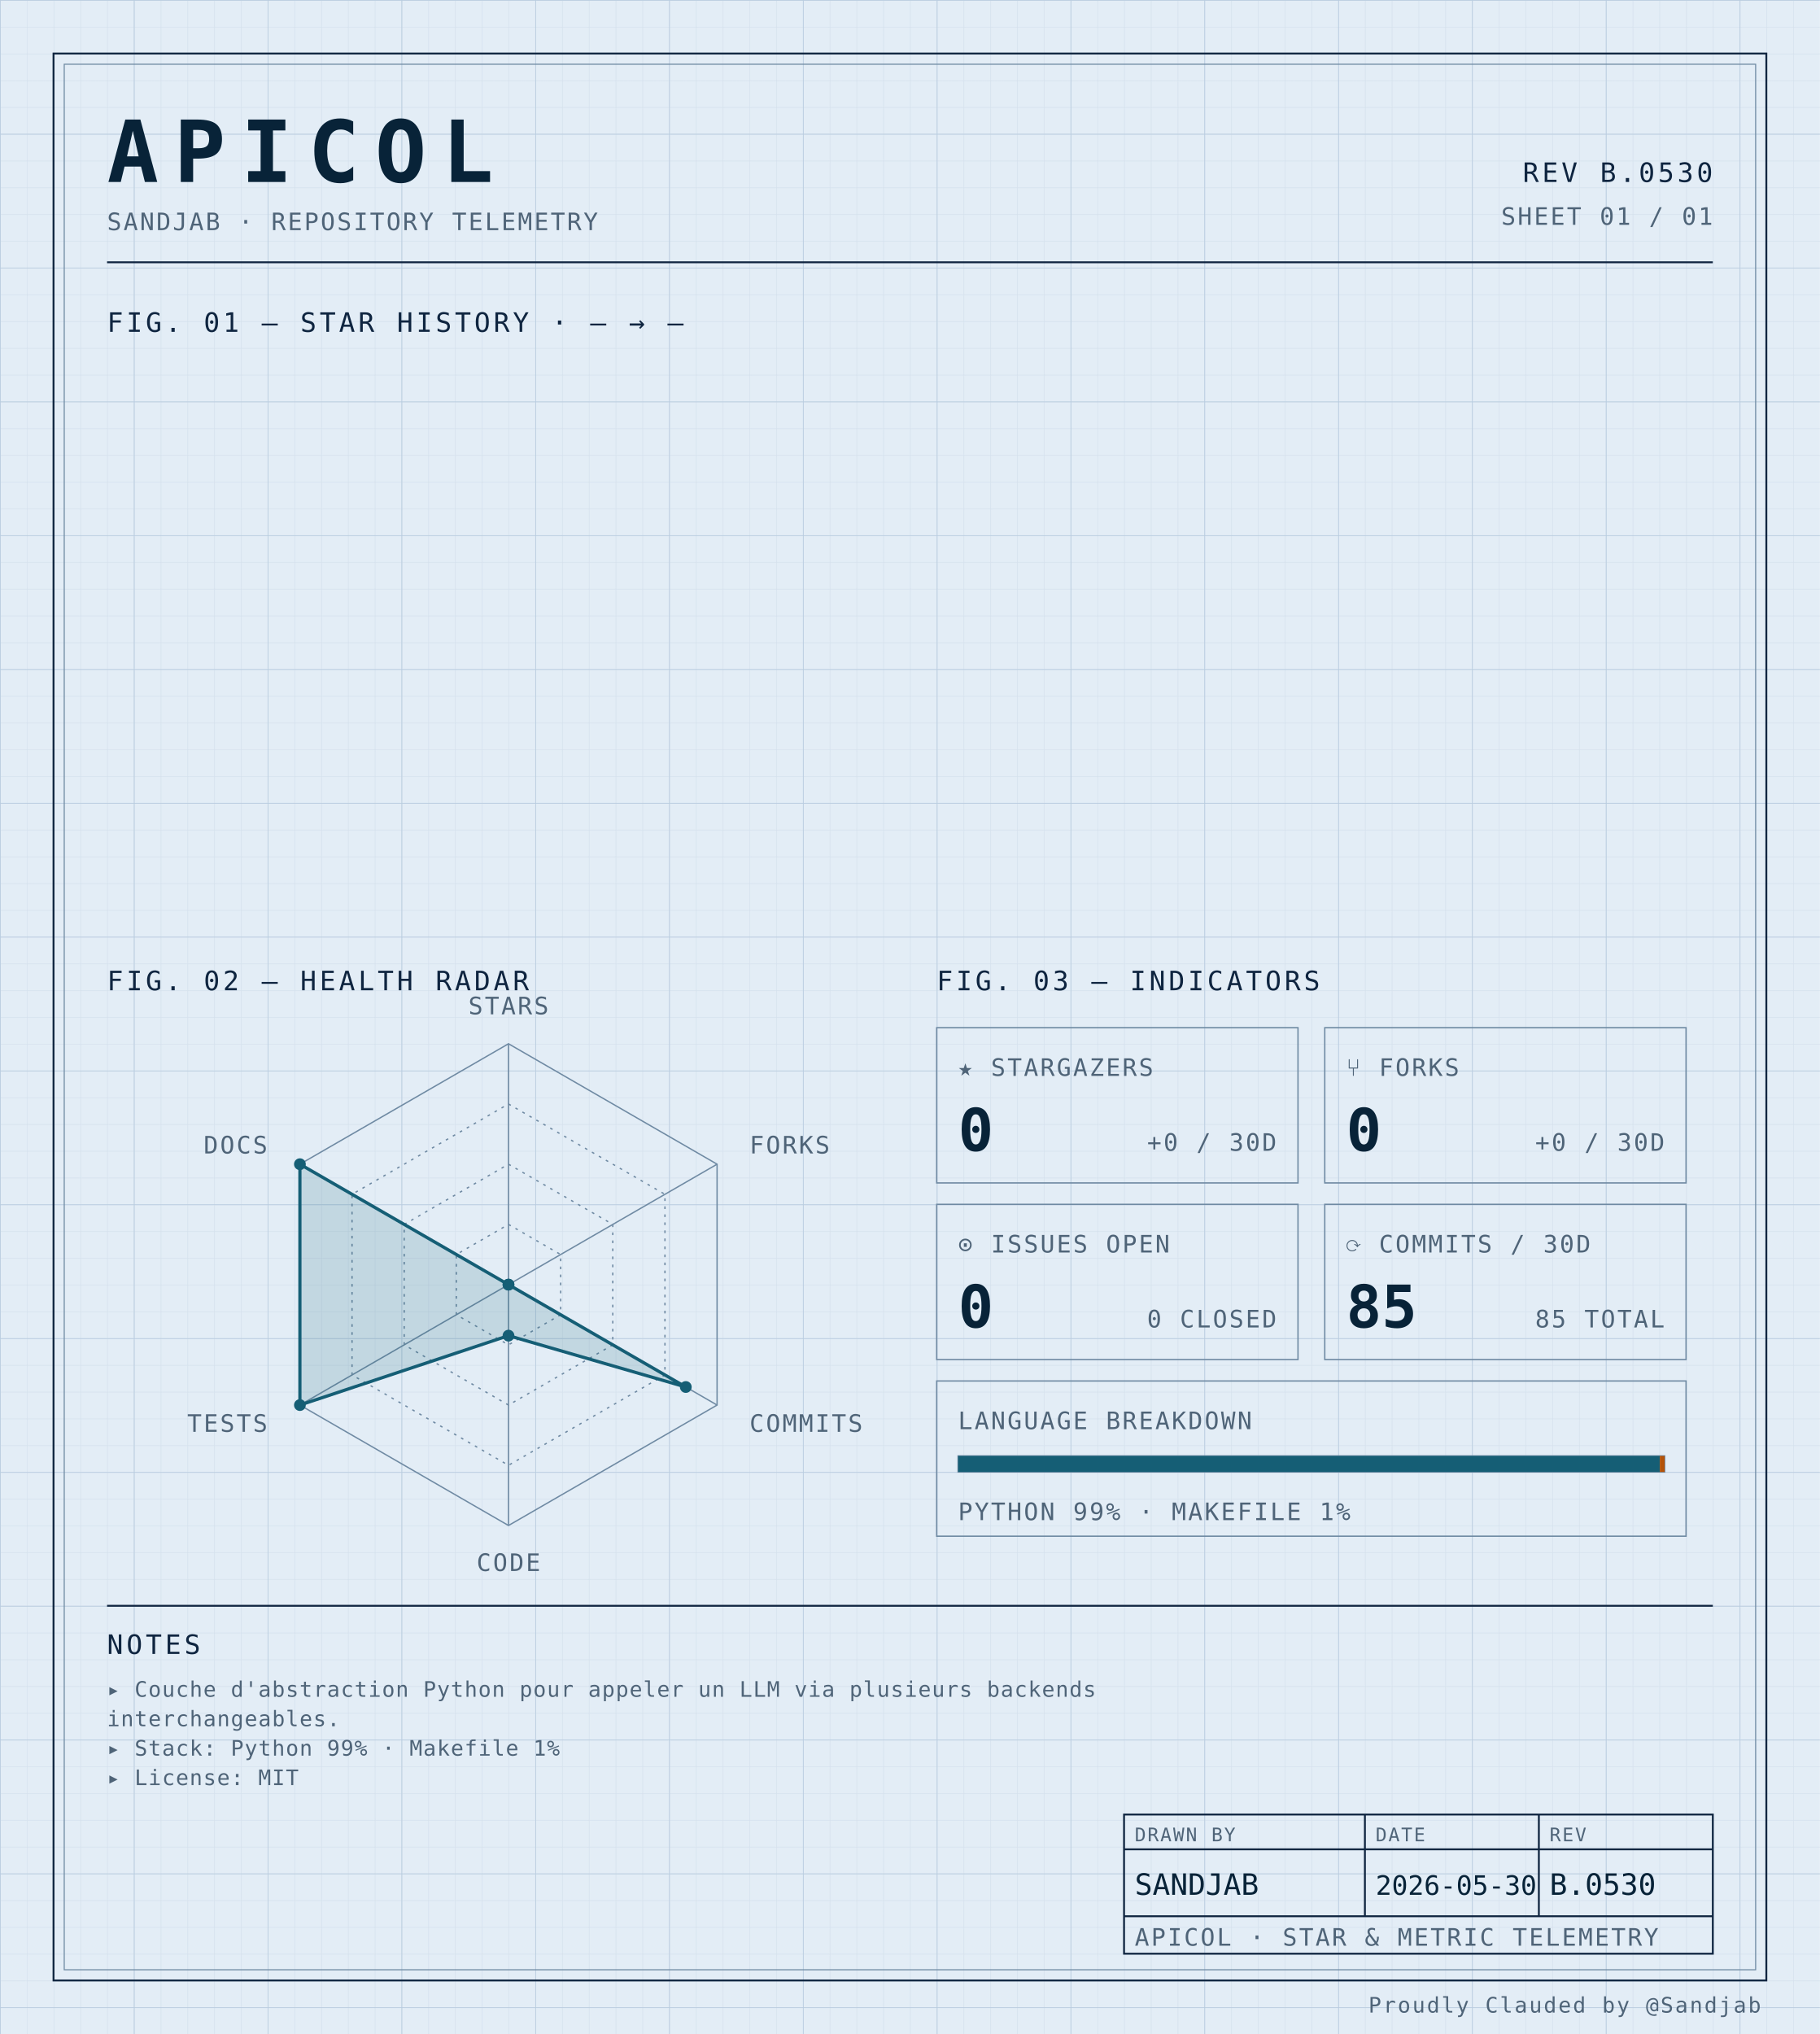
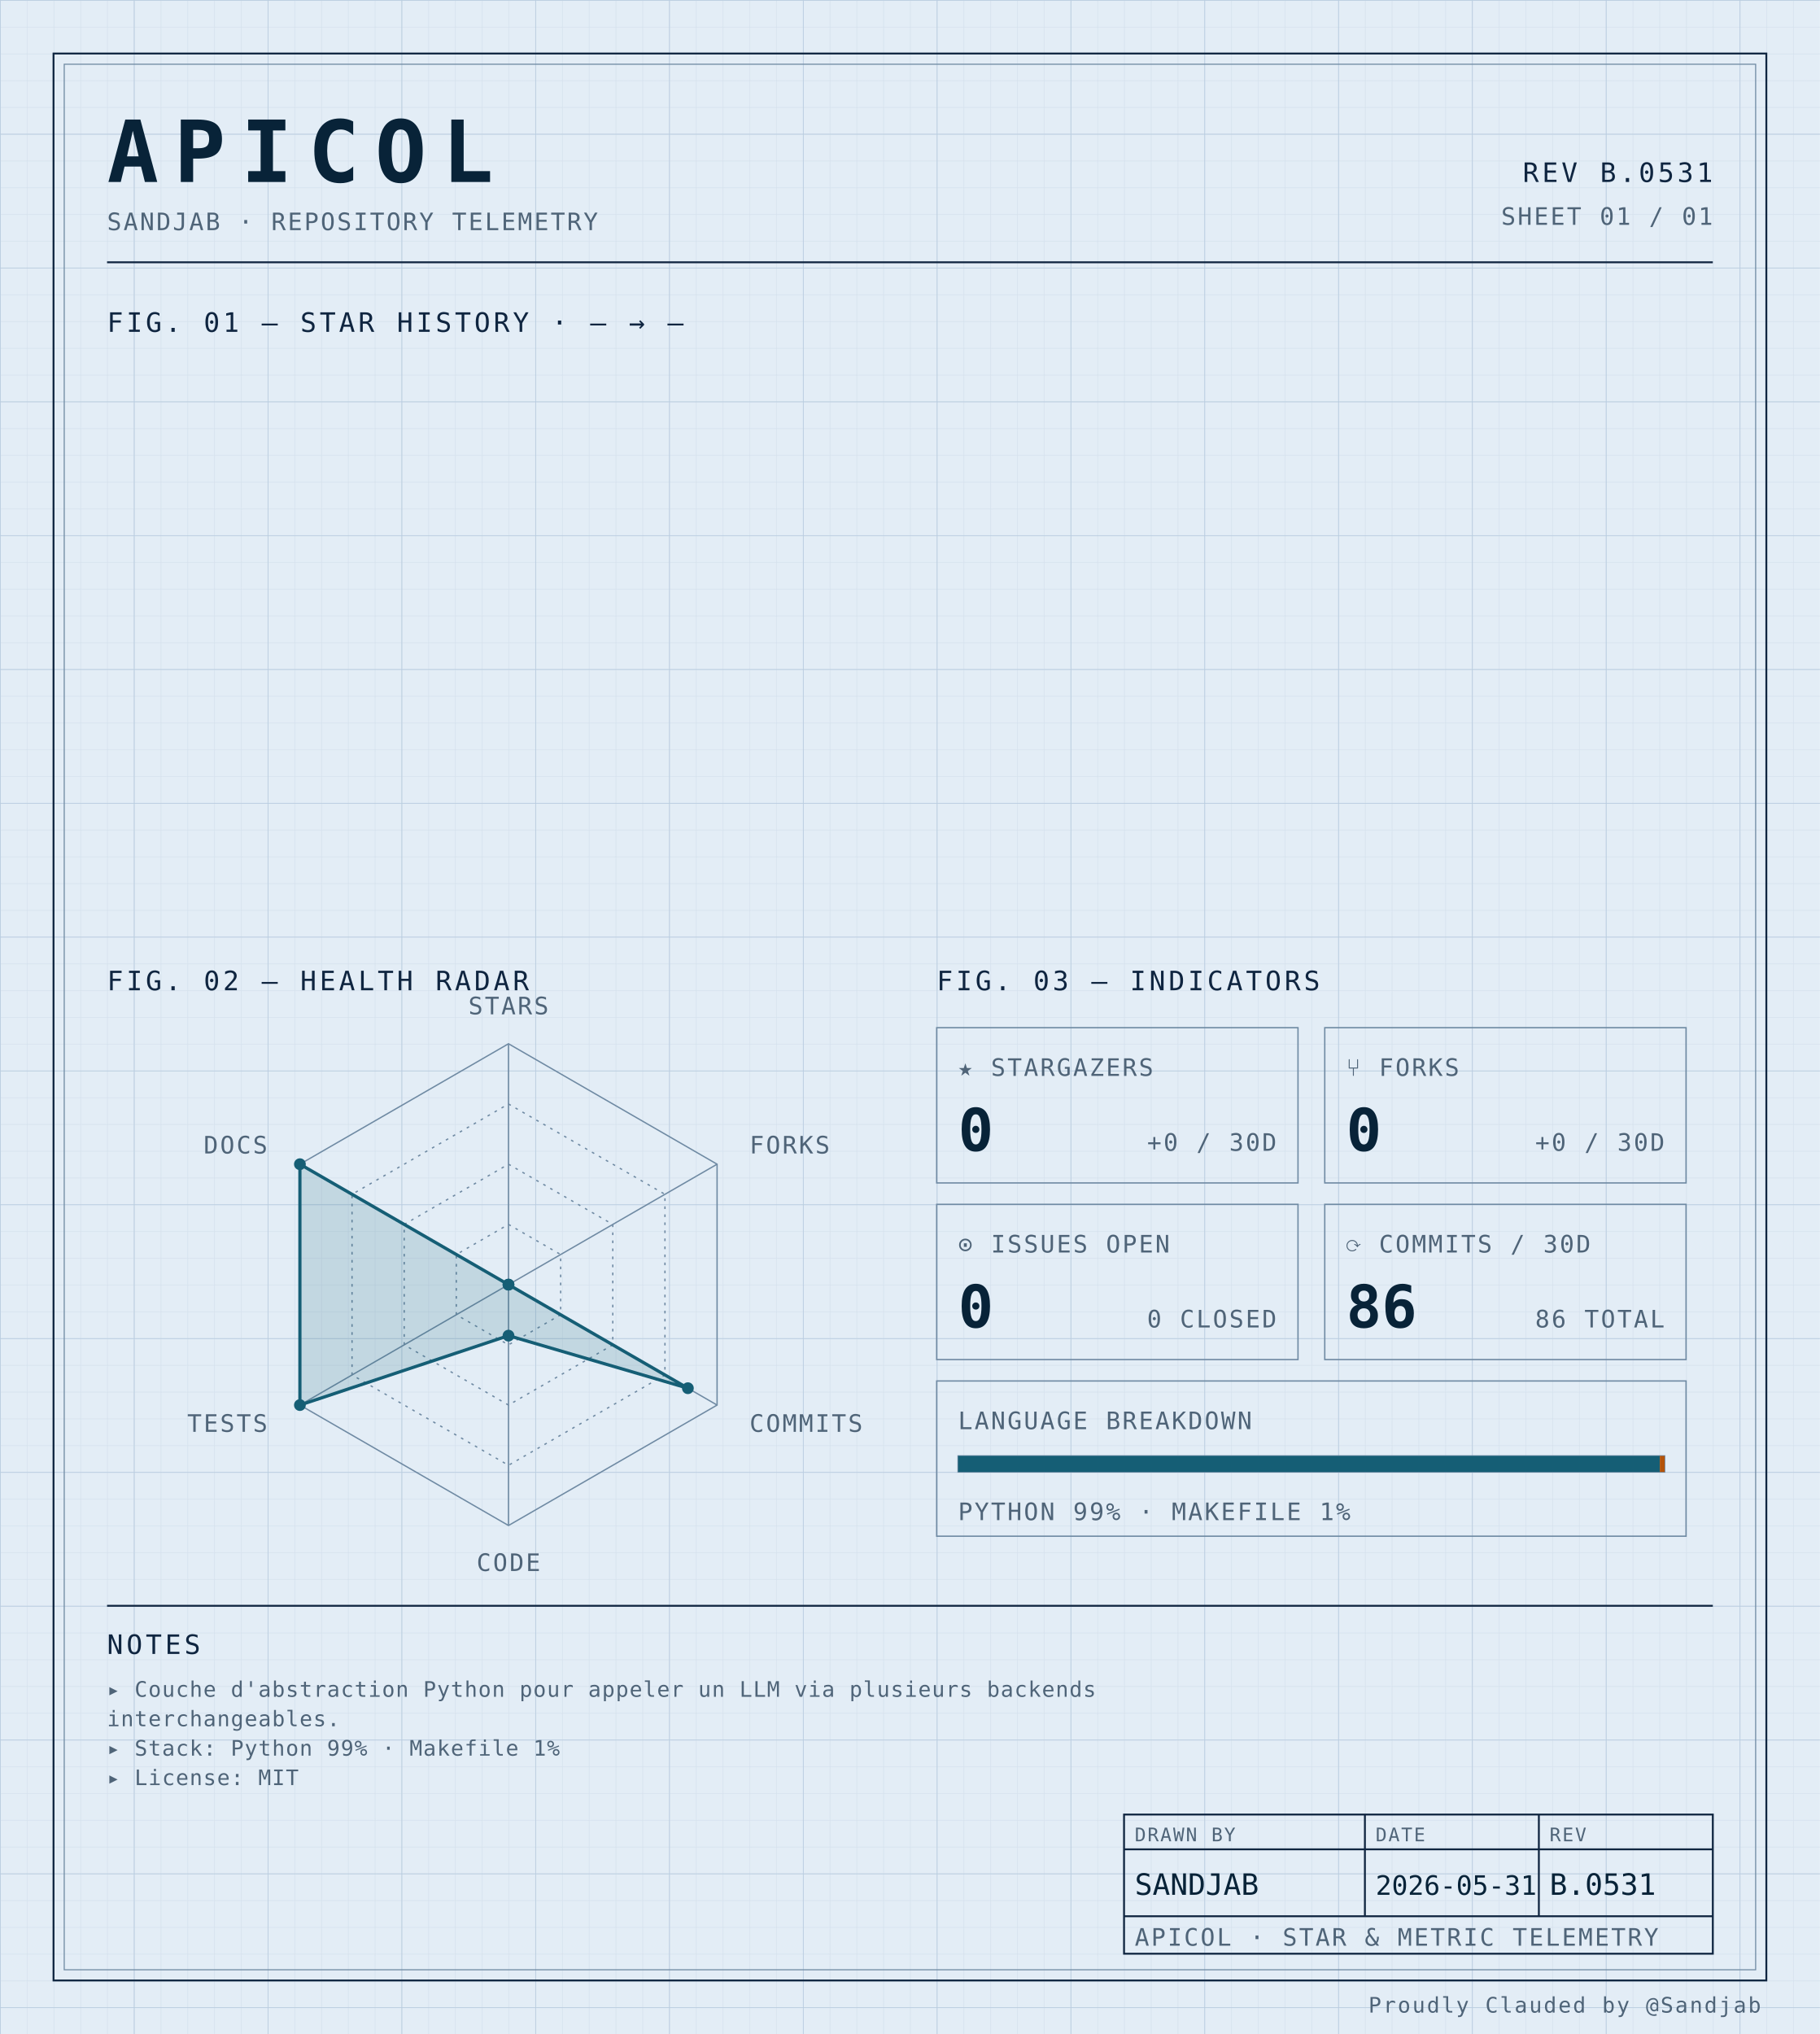
<svg xmlns="http://www.w3.org/2000/svg" width="100%" viewBox="0 0 680 760" role="img">
  <defs>
    <pattern id="grid-fine" width="10" height="10" patternUnits="userSpaceOnUse">
      <path d="M10 0H0V10" fill="none" stroke="#d4e0ec" stroke-width="0.4" />
    </pattern>
    <pattern id="grid-major" width="50" height="50" patternUnits="userSpaceOnUse">
      <path d="M50 0H0V50" fill="none" stroke="#b8cce0" stroke-width="0.5" />
    </pattern>
  </defs>
  <rect x="0" y="0" width="680" height="760" fill="#e3edf6" />
  <rect x="0" y="0" width="680" height="760" fill="url(#grid-fine)" />
  <rect x="0" y="0" width="680" height="760" fill="url(#grid-major)" />
  <rect x="20" y="20" width="640" height="720" fill="none" stroke="#0f2540" stroke-width="0.7" />
  <rect x="24" y="24" width="632" height="712" fill="none" stroke="#6f8aa3" stroke-width="0.4" />
  <text x="40" y="68" font-family="ui-monospace, 'SF Mono', 'JetBrains Mono', 'Cascadia Code', Consolas, monospace" font-size="32" font-weight="700" fill="#082338" text-anchor="start" letter-spacing="0.18em">APICOL</text>
  <text x="40" y="86" font-family="ui-monospace, 'SF Mono', 'JetBrains Mono', 'Cascadia Code', Consolas, monospace" font-size="9" font-weight="400" fill="#4f6478" text-anchor="start" letter-spacing="0.08em">SANDJAB · REPOSITORY TELEMETRY</text>
-   <text x="640" y="68" font-family="ui-monospace, 'SF Mono', 'JetBrains Mono', 'Cascadia Code', Consolas, monospace" font-size="10" font-weight="400" fill="#0f2540" text-anchor="end" letter-spacing="0.12em">REV B.0530</text>
+   <text x="640" y="68" font-family="ui-monospace, 'SF Mono', 'JetBrains Mono', 'Cascadia Code', Consolas, monospace" font-size="10" font-weight="400" fill="#0f2540" text-anchor="end" letter-spacing="0.12em">REV B.0531</text>
  <text x="640" y="84" font-family="ui-monospace, 'SF Mono', 'JetBrains Mono', 'Cascadia Code', Consolas, monospace" font-size="9" font-weight="400" fill="#4f6478" text-anchor="end" letter-spacing="0.08em">SHEET 01 / 01</text>
  <line x1="40" y1="98" x2="640" y2="98" stroke="#0f2540" stroke-width="0.7" />
  <text x="40" y="124" font-family="ui-monospace, 'SF Mono', 'JetBrains Mono', 'Cascadia Code', Consolas, monospace" font-size="10" font-weight="400" fill="#0f2540" text-anchor="start" letter-spacing="0.12em">FIG. 01 — STAR HISTORY · — → —</text>
  <text x="40" y="370" font-family="ui-monospace, 'SF Mono', 'JetBrains Mono', 'Cascadia Code', Consolas, monospace" font-size="10" font-weight="400" fill="#0f2540" text-anchor="start" letter-spacing="0.12em">FIG. 02 — HEALTH RADAR</text>
  <g transform="translate(190 480)">
    <polygon points="0.00,-90.00 77.94,-45.00 77.94,45.00 0.00,90.00 -77.94,45.00 -77.94,-45.00" fill="none" stroke="#6f8aa3" stroke-width="0.5" />
    <polygon points="0.00,-67.50 58.46,-33.75 58.46,33.75 0.00,67.50 -58.46,33.75 -58.46,-33.75" fill="none" stroke="#6f8aa3" stroke-width="0.5" stroke-dasharray="1,2" />
    <polygon points="0.00,-45.00 38.97,-22.50 38.97,22.50 0.00,45.00 -38.97,22.50 -38.97,-22.50" fill="none" stroke="#6f8aa3" stroke-width="0.5" stroke-dasharray="1,2" />
    <polygon points="0.00,-22.50 19.49,-11.25 19.49,11.25 0.00,22.50 -19.49,11.25 -19.49,-11.25" fill="none" stroke="#6f8aa3" stroke-width="0.5" stroke-dasharray="1,2" />
    <line x1="0" y1="0" x2="0.00" y2="-90.00" stroke="#6f8aa3" stroke-width="0.5" />
    <line x1="0" y1="0" x2="77.94" y2="-45.00" stroke="#6f8aa3" stroke-width="0.5" />
    <line x1="0" y1="0" x2="77.94" y2="45.00" stroke="#6f8aa3" stroke-width="0.5" />
    <line x1="0" y1="0" x2="0.00" y2="90.00" stroke="#6f8aa3" stroke-width="0.5" />
    <line x1="0" y1="0" x2="-77.94" y2="45.00" stroke="#6f8aa3" stroke-width="0.5" />
    <line x1="0" y1="0" x2="-77.94" y2="-45.00" stroke="#6f8aa3" stroke-width="0.5" />
-     <polygon points="0.00,0.00 0.00,0.00 66.25,38.25 0.00,19.06 -77.94,45.00 -77.94,-45.00" fill="#155e75" fill-opacity="0.16" stroke="#155e75" stroke-width="1.2" />
+     <polygon points="0.00,0.00 0.00,0.00 67.03,38.70 0.00,19.06 -77.94,45.00 -77.94,-45.00" fill="#155e75" fill-opacity="0.16" stroke="#155e75" stroke-width="1.2" />
    <circle cx="0.00" cy="0.00" r="2.2" fill="#155e75" />
    <circle cx="0.00" cy="0.00" r="2.2" fill="#155e75" />
-     <circle cx="66.25" cy="38.25" r="2.2" fill="#155e75" />
+     <circle cx="67.03" cy="38.70" r="2.2" fill="#155e75" />
    <circle cx="0.00" cy="19.06" r="2.2" fill="#155e75" />
    <circle cx="-77.94" cy="45.00" r="2.2" fill="#155e75" />
    <circle cx="-77.94" cy="-45.00" r="2.2" fill="#155e75" />
    <text x="6.3681633555662356e-15" y="-101" font-family="ui-monospace, 'SF Mono', 'JetBrains Mono', 'Cascadia Code', Consolas, monospace" font-size="9" font-weight="400" fill="#4f6478" text-anchor="middle" letter-spacing="0.08em">STARS</text>
    <text x="90.067" y="-49" font-family="ui-monospace, 'SF Mono', 'JetBrains Mono', 'Cascadia Code', Consolas, monospace" font-size="9" font-weight="400" fill="#4f6478" text-anchor="start" letter-spacing="0.08em">FORKS</text>
    <text x="90.067" y="55" font-family="ui-monospace, 'SF Mono', 'JetBrains Mono', 'Cascadia Code', Consolas, monospace" font-size="9" font-weight="400" fill="#4f6478" text-anchor="start" letter-spacing="0.08em">COMMITS</text>
    <text x="6.3681633555662356e-15" y="107" font-family="ui-monospace, 'SF Mono', 'JetBrains Mono', 'Cascadia Code', Consolas, monospace" font-size="9" font-weight="400" fill="#4f6478" text-anchor="middle" letter-spacing="0.08em">CODE</text>
    <text x="-90.067" y="55" font-family="ui-monospace, 'SF Mono', 'JetBrains Mono', 'Cascadia Code', Consolas, monospace" font-size="9" font-weight="400" fill="#4f6478" text-anchor="end" letter-spacing="0.08em">TESTS</text>
    <text x="-90.067" y="-49" font-family="ui-monospace, 'SF Mono', 'JetBrains Mono', 'Cascadia Code', Consolas, monospace" font-size="9" font-weight="400" fill="#4f6478" text-anchor="end" letter-spacing="0.08em">DOCS</text>
  </g>
  <text x="350" y="370" font-family="ui-monospace, 'SF Mono', 'JetBrains Mono', 'Cascadia Code', Consolas, monospace" font-size="10" font-weight="400" fill="#0f2540" text-anchor="start" letter-spacing="0.12em">FIG. 03 — INDICATORS</text>
  <rect x="350" y="384" width="135" height="58" fill="none" stroke="#6f8aa3" stroke-width="0.5" />
  <text x="358" y="402" font-family="ui-monospace, 'SF Mono', 'JetBrains Mono', 'Cascadia Code', Consolas, monospace" font-size="9" font-weight="400" fill="#4f6478" text-anchor="start" letter-spacing="0.08em">★ STARGAZERS</text>
  <text x="358" y="430" font-family="ui-monospace, 'SF Mono', 'JetBrains Mono', 'Cascadia Code', Consolas, monospace" font-size="22" font-weight="700" fill="#082338" text-anchor="start" letter-spacing="normal">0</text>
  <text x="477" y="430" font-family="ui-monospace, 'SF Mono', 'JetBrains Mono', 'Cascadia Code', Consolas, monospace" font-size="9" font-weight="400" fill="#4f6478" text-anchor="end" letter-spacing="0.08em">+0 / 30D</text>
  <rect x="495" y="384" width="135" height="58" fill="none" stroke="#6f8aa3" stroke-width="0.5" />
  <text x="503" y="402" font-family="ui-monospace, 'SF Mono', 'JetBrains Mono', 'Cascadia Code', Consolas, monospace" font-size="9" font-weight="400" fill="#4f6478" text-anchor="start" letter-spacing="0.08em">⑂ FORKS</text>
  <text x="503" y="430" font-family="ui-monospace, 'SF Mono', 'JetBrains Mono', 'Cascadia Code', Consolas, monospace" font-size="22" font-weight="700" fill="#082338" text-anchor="start" letter-spacing="normal">0</text>
  <text x="622" y="430" font-family="ui-monospace, 'SF Mono', 'JetBrains Mono', 'Cascadia Code', Consolas, monospace" font-size="9" font-weight="400" fill="#4f6478" text-anchor="end" letter-spacing="0.08em">+0 / 30D</text>
  <rect x="350" y="450" width="135" height="58" fill="none" stroke="#6f8aa3" stroke-width="0.5" />
  <text x="358" y="468" font-family="ui-monospace, 'SF Mono', 'JetBrains Mono', 'Cascadia Code', Consolas, monospace" font-size="9" font-weight="400" fill="#4f6478" text-anchor="start" letter-spacing="0.08em">⊙ ISSUES OPEN</text>
  <text x="358" y="496" font-family="ui-monospace, 'SF Mono', 'JetBrains Mono', 'Cascadia Code', Consolas, monospace" font-size="22" font-weight="700" fill="#082338" text-anchor="start" letter-spacing="normal">0</text>
  <text x="477" y="496" font-family="ui-monospace, 'SF Mono', 'JetBrains Mono', 'Cascadia Code', Consolas, monospace" font-size="9" font-weight="400" fill="#4f6478" text-anchor="end" letter-spacing="0.08em">0 CLOSED</text>
  <rect x="495" y="450" width="135" height="58" fill="none" stroke="#6f8aa3" stroke-width="0.5" />
  <text x="503" y="468" font-family="ui-monospace, 'SF Mono', 'JetBrains Mono', 'Cascadia Code', Consolas, monospace" font-size="9" font-weight="400" fill="#4f6478" text-anchor="start" letter-spacing="0.08em">⟳ COMMITS / 30D</text>
-   <text x="503" y="496" font-family="ui-monospace, 'SF Mono', 'JetBrains Mono', 'Cascadia Code', Consolas, monospace" font-size="22" font-weight="700" fill="#082338" text-anchor="start" letter-spacing="normal">85</text>
-   <text x="622" y="496" font-family="ui-monospace, 'SF Mono', 'JetBrains Mono', 'Cascadia Code', Consolas, monospace" font-size="9" font-weight="400" fill="#4f6478" text-anchor="end" letter-spacing="0.08em">85 TOTAL</text>
+   <text x="503" y="496" font-family="ui-monospace, 'SF Mono', 'JetBrains Mono', 'Cascadia Code', Consolas, monospace" font-size="22" font-weight="700" fill="#082338" text-anchor="start" letter-spacing="normal">86</text>
+   <text x="622" y="496" font-family="ui-monospace, 'SF Mono', 'JetBrains Mono', 'Cascadia Code', Consolas, monospace" font-size="9" font-weight="400" fill="#4f6478" text-anchor="end" letter-spacing="0.08em">86 TOTAL</text>
  <rect x="350" y="516" width="280" height="58" fill="none" stroke="#6f8aa3" stroke-width="0.5" />
  <text x="358" y="534" font-family="ui-monospace, 'SF Mono', 'JetBrains Mono', 'Cascadia Code', Consolas, monospace" font-size="9" font-weight="400" fill="#4f6478" text-anchor="start" letter-spacing="0.08em">LANGUAGE BREAKDOWN</text>
  <rect x="358" y="544" width="264" height="6" fill="none" stroke="#6f8aa3" stroke-width="0.5" />
  <rect x="358" y="544" width="262.19" height="6" fill="#155e75" />
  <rect x="620.192" y="544" width="1.81" height="6" fill="#b45309" />
  <text x="358" y="568" font-family="ui-monospace, 'SF Mono', 'JetBrains Mono', 'Cascadia Code', Consolas, monospace" font-size="9" font-weight="400" fill="#4f6478" text-anchor="start" letter-spacing="0.08em">PYTHON 99% · MAKEFILE 1%</text>
  <line x1="40" y1="600" x2="640" y2="600" stroke="#0f2540" stroke-width="0.7" />
  <text x="40" y="618" font-family="ui-monospace, 'SF Mono', 'JetBrains Mono', 'Cascadia Code', Consolas, monospace" font-size="10" font-weight="400" fill="#0f2540" text-anchor="start" letter-spacing="0.12em">NOTES</text>
  <text x="40" y="634" font-family="ui-monospace, 'SF Mono', 'JetBrains Mono', 'Cascadia Code', Consolas, monospace" font-size="8" font-weight="400" fill="#4f6478" text-anchor="start" letter-spacing="0.04em">▸ Couche d'abstraction Python pour appeler un LLM via plusieurs backends</text>
  <text x="40" y="645" font-family="ui-monospace, 'SF Mono', 'JetBrains Mono', 'Cascadia Code', Consolas, monospace" font-size="8" font-weight="400" fill="#4f6478" text-anchor="start" letter-spacing="0.04em">  interchangeables.</text>
  <text x="40" y="656" font-family="ui-monospace, 'SF Mono', 'JetBrains Mono', 'Cascadia Code', Consolas, monospace" font-size="8" font-weight="400" fill="#4f6478" text-anchor="start" letter-spacing="0.04em">▸ Stack: Python 99% · Makefile 1%</text>
  <text x="40" y="667" font-family="ui-monospace, 'SF Mono', 'JetBrains Mono', 'Cascadia Code', Consolas, monospace" font-size="8" font-weight="400" fill="#4f6478" text-anchor="start" letter-spacing="0.04em">▸ License: MIT</text>
  <rect x="420" y="678" width="220" height="52" fill="none" stroke="#0f2540" stroke-width="0.7" />
  <line x1="420" y1="691" x2="640" y2="691" stroke="#0f2540" stroke-width="0.7" />
  <line x1="420" y1="716" x2="640" y2="716" stroke="#0f2540" stroke-width="0.7" />
  <line x1="510" y1="678" x2="510" y2="716" stroke="#0f2540" stroke-width="0.7" />
  <line x1="575" y1="678" x2="575" y2="716" stroke="#0f2540" stroke-width="0.7" />
  <text x="424" y="688" font-family="ui-monospace, 'SF Mono', 'JetBrains Mono', 'Cascadia Code', Consolas, monospace" font-size="7" font-weight="400" fill="#4f6478" text-anchor="start" letter-spacing="0.08em">DRAWN BY</text>
  <text x="514" y="688" font-family="ui-monospace, 'SF Mono', 'JetBrains Mono', 'Cascadia Code', Consolas, monospace" font-size="7" font-weight="400" fill="#4f6478" text-anchor="start" letter-spacing="0.08em">DATE</text>
  <text x="579" y="688" font-family="ui-monospace, 'SF Mono', 'JetBrains Mono', 'Cascadia Code', Consolas, monospace" font-size="7" font-weight="400" fill="#4f6478" text-anchor="start" letter-spacing="0.08em">REV</text>
  <text x="424" y="708" font-family="ui-monospace, 'SF Mono', 'JetBrains Mono', 'Cascadia Code', Consolas, monospace" font-size="11" font-weight="400" fill="#082338" text-anchor="start" letter-spacing="normal">SANDJAB</text>
-   <text x="514" y="708" font-family="ui-monospace, 'SF Mono', 'JetBrains Mono', 'Cascadia Code', Consolas, monospace" font-size="10" font-weight="400" fill="#082338" text-anchor="start" letter-spacing="normal">2026-05-30</text>
-   <text x="579" y="708" font-family="ui-monospace, 'SF Mono', 'JetBrains Mono', 'Cascadia Code', Consolas, monospace" font-size="11" font-weight="400" fill="#082338" text-anchor="start" letter-spacing="normal">B.0530</text>
+   <text x="514" y="708" font-family="ui-monospace, 'SF Mono', 'JetBrains Mono', 'Cascadia Code', Consolas, monospace" font-size="10" font-weight="400" fill="#082338" text-anchor="start" letter-spacing="normal">2026-05-31</text>
+   <text x="579" y="708" font-family="ui-monospace, 'SF Mono', 'JetBrains Mono', 'Cascadia Code', Consolas, monospace" font-size="11" font-weight="400" fill="#082338" text-anchor="start" letter-spacing="normal">B.0531</text>
  <text x="424" y="727" font-family="ui-monospace, 'SF Mono', 'JetBrains Mono', 'Cascadia Code', Consolas, monospace" font-size="9" font-weight="400" fill="#4f6478" text-anchor="start" letter-spacing="0.08em">APICOL · STAR &amp; METRIC TELEMETRY</text>
  <text x="658" y="752" font-family="ui-monospace, 'SF Mono', 'JetBrains Mono', 'Cascadia Code', Consolas, monospace" font-size="8" font-weight="400" fill="#4f6478" text-anchor="end" letter-spacing="0.08em">Proudly Clauded by @Sandjab</text>
</svg>
